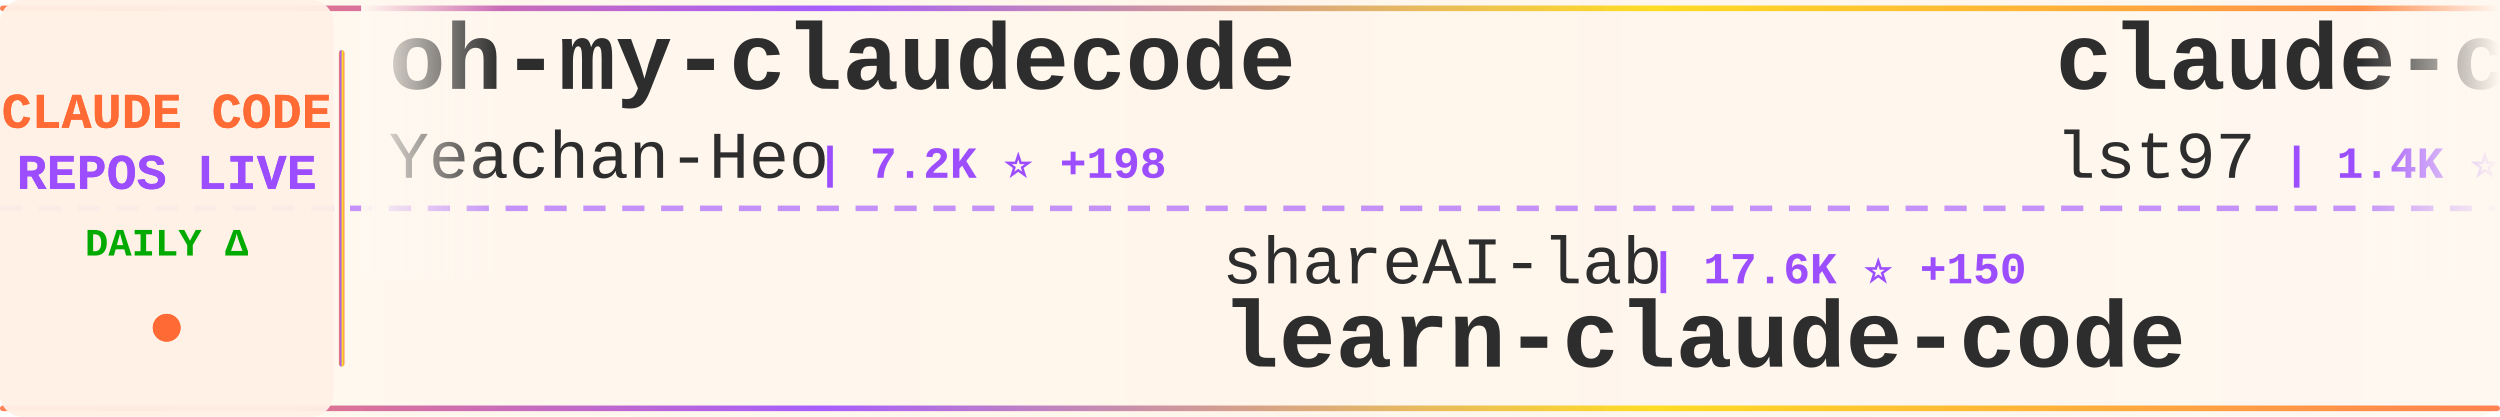
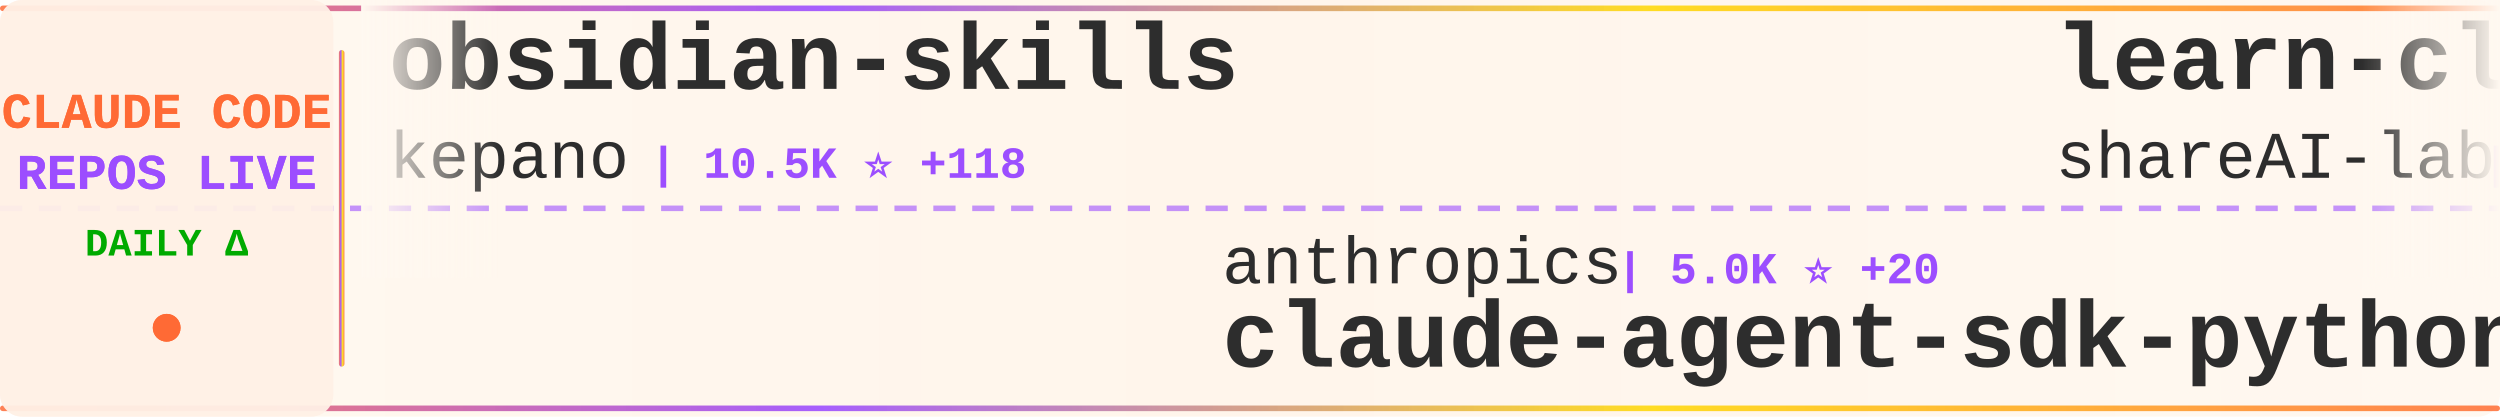
<svg xmlns="http://www.w3.org/2000/svg" width="900" height="150">
  <defs>
    <linearGradient id="tickerBg" x1="0%" y1="0%" x2="100%" y2="0%">
      <stop offset="0%" style="stop-color:#fff8f0;stop-opacity:0.98" />
      <stop offset="50%" style="stop-color:#fff5eb;stop-opacity:1" />
      <stop offset="100%" style="stop-color:#fff8f0;stop-opacity:0.98" />
    </linearGradient>
    <linearGradient id="borderGrad" x1="0%" y1="0%" x2="100%" y2="0%">
      <stop offset="0%" style="stop-color:#FF6B35;stop-opacity:0.85">
        <animate attributeName="stop-opacity" values="0.85;1;0.85" dur="2s" repeatCount="indefinite" />
      </stop>
      <stop offset="33%" style="stop-color:#9C4EFF;stop-opacity:0.9">
        <animate attributeName="stop-opacity" values="0.9;1;0.9" dur="2.2s" repeatCount="indefinite" />
      </stop>
      <stop offset="66%" style="stop-color:#FFD700;stop-opacity:0.85">
        <animate attributeName="stop-opacity" values="0.85;1;0.85" dur="1.8s" repeatCount="indefinite" />
      </stop>
      <stop offset="100%" style="stop-color:#FF6B35;stop-opacity:0.85">
        <animate attributeName="stop-opacity" values="0.85;1;0.85" dur="2s" repeatCount="indefinite" />
      </stop>
    </linearGradient>
    <filter id="textGlow">
      <feGaussianBlur stdDeviation="0.15" result="coloredBlur" />
      <feMerge>
        <feMergeNode in="coloredBlur" />
        <feMergeNode in="SourceGraphic" />
      </feMerge>
    </filter>
    <filter id="metricGlow">
      <feGaussianBlur stdDeviation="0.2" result="coloredBlur" />
      <feMerge>
        <feMergeNode in="coloredBlur" />
        <feMergeNode in="SourceGraphic" />
      </feMerge>
    </filter>
    <linearGradient id="leftFade" x1="0%" y1="0%" x2="100%" y2="0%">
      <stop offset="0%" style="stop-color:#fff8f0;stop-opacity:1" />
      <stop offset="100%" style="stop-color:#fff8f0;stop-opacity:0" />
    </linearGradient>
    <linearGradient id="rightFade" x1="0%" y1="0%" x2="100%" y2="0%">
      <stop offset="0%" style="stop-color:#fff8f0;stop-opacity:0" />
      <stop offset="100%" style="stop-color:#fff8f0;stop-opacity:1" />
    </linearGradient>
  </defs>
  <rect width="900" height="150" fill="url(#tickerBg)" rx="8" />
  <rect x="0" y="2" width="900" height="2" fill="url(#borderGrad)" rx="1" />
  <rect x="0" y="146" width="900" height="2" fill="url(#borderGrad)" rx="1" />
  <line x1="0" y1="75" x2="900" y2="75" stroke="#9C4EFF" stroke-width="2" stroke-dasharray="8 6" opacity="0.6" />
  <rect x="0" y="0" width="120" height="150" fill="#fff0e6" opacity="0.95" rx="8" />
  <text x="60" y="46" font-family="'Courier New', monospace" font-size="18" font-weight="bold" fill="#FF6B35" text-anchor="middle" filter="url(#textGlow)">
    CLAUDE CODE
  </text>
  <text x="60" y="68" font-family="'Courier New', monospace" font-size="18" font-weight="bold" fill="#9C4EFF" text-anchor="middle" filter="url(#textGlow)">
    REPOS LIVE
  </text>
  <text x="60" y="92" font-family="'Courier New', monospace" font-size="14" font-weight="bold" fill="#00aa00" text-anchor="middle">
    DAILY Δ
  </text>
  <circle cx="60" cy="118" r="5" fill="#FF6B35" filter="url(#metricGlow)">
    <animate attributeName="r" values="4;6;4" dur="1.5s" repeatCount="indefinite" />
    <animate attributeName="opacity" values="0.6;1;0.6" dur="1.5s" repeatCount="indefinite" />
  </circle>
  <rect x="122" y="18" width="2" height="114" fill="url(#borderGrad)" rx="1" />
  <clipPath id="tickerClip">
    <rect x="130" y="0" width="770" height="150" />
  </clipPath>
  <g clip-path="url(#tickerClip)">
    <g id="tickerItems">
      <animateTransform attributeName="transform" attributeType="XML" type="translate" from="0 0" to="-3000 0" dur="54s" repeatCount="indefinite" />
      <g transform="translate(0, 0)">
-         <text x="140" y="32" font-family="'Courier New', monospace" font-size="34" font-weight="bold" fill="#2d2d2d">oh-my-claudecode</text>
-         <text x="140" y="64" font-family="'Courier New', monospace" font-size="24" font-weight="normal" fill="#2d2d2d" opacity="1.0">Yeachan-Heo</text>
-         <text x="294" y="64" font-family="'Courier New', monospace" font-size="16" font-weight="bold" fill="#9C4EFF"> | 7.2K ⭐ +198</text>
+         <text x="140" y="32" font-family="'Courier New', monospace" font-size="34" font-weight="bold" fill="#2d2d2d">obsidian-skills</text>
+         <text x="140" y="64" font-family="'Courier New', monospace" font-size="24" font-weight="normal" fill="#2d2d2d" opacity="1.0">kepano</text>
+         <text x="234" y="64" font-family="'Courier New', monospace" font-size="16" font-weight="bold" fill="#9C4EFF"> | 10.5K ⭐ +118</text>
      </g>
      <g transform="translate(300, 0)">
-         <text x="140" y="102" font-family="'Courier New', monospace" font-size="24" font-weight="normal" fill="#2d2d2d" opacity="1.0">shareAI-lab</text>
-         <text x="294" y="102" font-family="'Courier New', monospace" font-size="16" font-weight="bold" fill="#9C4EFF"> | 17.6K ⭐ +150</text>
-         <text x="140" y="132" font-family="'Courier New', monospace" font-size="34" font-weight="bold" fill="#2d2d2d">learn-claude-code</text>
+         <text x="140" y="102" font-family="'Courier New', monospace" font-size="24" font-weight="normal" fill="#2d2d2d" opacity="1.0">anthropics</text>
+         <text x="282" y="102" font-family="'Courier New', monospace" font-size="16" font-weight="bold" fill="#9C4EFF"> | 5.0K ⭐ +20</text>
+         <text x="140" y="132" font-family="'Courier New', monospace" font-size="34" font-weight="bold" fill="#2d2d2d">claude-agent-sdk-python</text>
      </g>
      <g transform="translate(600, 0)">
-         <text x="140" y="32" font-family="'Courier New', monospace" font-size="34" font-weight="bold" fill="#2d2d2d">claude-code-sub-agents</text>
-         <text x="140" y="64" font-family="'Courier New', monospace" font-size="24" font-weight="normal" fill="#2d2d2d" opacity="1.0">lst97</text>
-         <text x="222" y="64" font-family="'Courier New', monospace" font-size="16" font-weight="bold" fill="#9C4EFF"> | 1.4K ⭐ +1</text>
+         <text x="140" y="32" font-family="'Courier New', monospace" font-size="34" font-weight="bold" fill="#2d2d2d">learn-claude-code</text>
+         <text x="140" y="64" font-family="'Courier New', monospace" font-size="24" font-weight="normal" fill="#2d2d2d" opacity="1.0">shareAI-lab</text>
+         <text x="294" y="64" font-family="'Courier New', monospace" font-size="16" font-weight="bold" fill="#9C4EFF"> | 17.6K ⭐ +180</text>
      </g>
      <g transform="translate(900, 0)">
-         <text x="140" y="102" font-family="'Courier New', monospace" font-size="24" font-weight="normal" fill="#2d2d2d" opacity="1.0">BloopAI</text>
-         <text x="246" y="102" font-family="'Courier New', monospace" font-size="16" font-weight="bold" fill="#9C4EFF"> | 21.7K ⭐ +72</text>
-         <text x="140" y="132" font-family="'Courier New', monospace" font-size="34" font-weight="bold" fill="#2d2d2d">vibe-kanban</text>
+         <text x="140" y="102" font-family="'Courier New', monospace" font-size="24" font-weight="normal" fill="#2d2d2d" opacity="1.0">pedrohcgs</text>
+         <text x="270" y="102" font-family="'Courier New', monospace" font-size="16" font-weight="bold" fill="#9C4EFF"> | 410 ⭐ +29</text>
+         <text x="140" y="132" font-family="'Courier New', monospace" font-size="34" font-weight="bold" fill="#2d2d2d">claude-code-my-workflow</text>
      </g>
      <g transform="translate(1200, 0)">
-         <text x="140" y="32" font-family="'Courier New', monospace" font-size="34" font-weight="bold" fill="#2d2d2d">agents</text>
-         <text x="140" y="64" font-family="'Courier New', monospace" font-size="24" font-weight="normal" fill="#2d2d2d" opacity="1.0">wshobson</text>
-         <text x="258" y="64" font-family="'Courier New', monospace" font-size="16" font-weight="bold" fill="#9C4EFF"> | 29.2K ⭐ +66</text>
+         <text x="140" y="32" font-family="'Courier New', monospace" font-size="34" font-weight="bold" fill="#2d2d2d">superpowers</text>
+         <text x="140" y="64" font-family="'Courier New', monospace" font-size="24" font-weight="normal" fill="#2d2d2d" opacity="1.0">obra</text>
+         <text x="210" y="64" font-family="'Courier New', monospace" font-size="16" font-weight="bold" fill="#9C4EFF"> | 59.9K ⭐ +1.2K</text>
      </g>
      <g transform="translate(1500, 0)">
-         <text x="140" y="102" font-family="'Courier New', monospace" font-size="24" font-weight="normal" fill="#2d2d2d" opacity="1.0">jeremylongshore</text>
-         <text x="342" y="102" font-family="'Courier New', monospace" font-size="16" font-weight="bold" fill="#9C4EFF"> | 1.4K ⭐ +10</text>
-         <text x="140" y="132" font-family="'Courier New', monospace" font-size="34" font-weight="bold" fill="#2d2d2d">claude-code-plugins-plus...</text>
+         <text x="140" y="102" font-family="'Courier New', monospace" font-size="24" font-weight="normal" fill="#2d2d2d" opacity="1.0">alirezarezvani</text>
+         <text x="330" y="102" font-family="'Courier New', monospace" font-size="16" font-weight="bold" fill="#9C4EFF"> | 1.9K ⭐ +12</text>
+         <text x="140" y="132" font-family="'Courier New', monospace" font-size="34" font-weight="bold" fill="#2d2d2d">claude-skills</text>
      </g>
      <g transform="translate(1800, 0)">
-         <text x="140" y="32" font-family="'Courier New', monospace" font-size="34" font-weight="bold" fill="#2d2d2d">claude-plugins-official</text>
-         <text x="140" y="64" font-family="'Courier New', monospace" font-size="24" font-weight="normal" fill="#2d2d2d" opacity="1.0">anthropics</text>
-         <text x="282" y="64" font-family="'Courier New', monospace" font-size="16" font-weight="bold" fill="#9C4EFF"> | 8.2K ⭐ +84</text>
+         <text x="140" y="32" font-family="'Courier New', monospace" font-size="34" font-weight="bold" fill="#2d2d2d">sc-claude-code-files</text>
+         <text x="140" y="64" font-family="'Courier New', monospace" font-size="24" font-weight="normal" fill="#2d2d2d" opacity="1.0">https-deeplearning-ai</text>
+         <text x="414" y="64" font-family="'Courier New', monospace" font-size="16" font-weight="bold" fill="#9C4EFF"> | 422 ⭐ +1</text>
      </g>
      <g transform="translate(2100, 0)">
+         <text x="140" y="102" font-family="'Courier New', monospace" font-size="24" font-weight="normal" fill="#2d2d2d" opacity="1.0">greggh</text>
+         <text x="234" y="102" font-family="'Courier New', monospace" font-size="16" font-weight="bold" fill="#9C4EFF"> | 1.8K ⭐ +4</text>
+         <text x="140" y="132" font-family="'Courier New', monospace" font-size="34" font-weight="bold" fill="#2d2d2d">claude-code.nvim</text>
+       </g>
+       <g transform="translate(2400, 0)">
+         <text x="140" y="32" font-family="'Courier New', monospace" font-size="34" font-weight="bold" fill="#2d2d2d">claude-code-mcp</text>
+         <text x="140" y="64" font-family="'Courier New', monospace" font-size="24" font-weight="normal" fill="#2d2d2d" opacity="1.0">steipete</text>
+         <text x="258" y="64" font-family="'Courier New', monospace" font-size="16" font-weight="bold" fill="#9C4EFF"> | 1.1K ⭐ +3</text>
+       </g>
+       <g transform="translate(2700, 0)">
+         <text x="140" y="102" font-family="'Courier New', monospace" font-size="24" font-weight="normal" fill="#2d2d2d" opacity="1.0">disler</text>
+         <text x="234" y="102" font-family="'Courier New', monospace" font-size="16" font-weight="bold" fill="#9C4EFF"> | 1.2K ⭐ +6</text>
+         <text x="140" y="132" font-family="'Courier New', monospace" font-size="34" font-weight="bold" fill="#2d2d2d">claude-code-hooks-multi-...</text>
+       </g>
+       <g transform="translate(3000, 0)">
+         <text x="140" y="32" font-family="'Courier New', monospace" font-size="34" font-weight="bold" fill="#2d2d2d">obsidian-skills</text>
+         <text x="140" y="64" font-family="'Courier New', monospace" font-size="24" font-weight="normal" fill="#2d2d2d" opacity="1.0">kepano</text>
+         <text x="234" y="64" font-family="'Courier New', monospace" font-size="16" font-weight="bold" fill="#9C4EFF"> | 10.5K ⭐ +118</text>
+       </g>
+       <g transform="translate(3300, 0)">
        <text x="140" y="102" font-family="'Courier New', monospace" font-size="24" font-weight="normal" fill="#2d2d2d" opacity="1.0">anthropics</text>
-         <text x="282" y="102" font-family="'Courier New', monospace" font-size="16" font-weight="bold" fill="#9C4EFF"> | 4.9K ⭐ +10</text>
+         <text x="282" y="102" font-family="'Courier New', monospace" font-size="16" font-weight="bold" fill="#9C4EFF"> | 5.0K ⭐ +20</text>
        <text x="140" y="132" font-family="'Courier New', monospace" font-size="34" font-weight="bold" fill="#2d2d2d">claude-agent-sdk-python</text>
      </g>
-       <g transform="translate(2400, 0)">
-         <text x="140" y="32" font-family="'Courier New', monospace" font-size="34" font-weight="bold" fill="#2d2d2d">claude-code-cheat-sheet</text>
-         <text x="140" y="64" font-family="'Courier New', monospace" font-size="24" font-weight="normal" fill="#2d2d2d" opacity="1.0">Njengah</text>
-         <text x="246" y="64" font-family="'Courier New', monospace" font-size="16" font-weight="bold" fill="#9C4EFF"> | 1.4K ⭐ +2</text>
-       </g>
-       <g transform="translate(2700, 0)">
-         <text x="140" y="102" font-family="'Courier New', monospace" font-size="24" font-weight="normal" fill="#2d2d2d" opacity="1.0">fuergaosi233</text>
-         <text x="306" y="102" font-family="'Courier New', monospace" font-size="16" font-weight="bold" fill="#9C4EFF"> | 2.1K ⭐ +2</text>
-         <text x="140" y="132" font-family="'Courier New', monospace" font-size="34" font-weight="bold" fill="#2d2d2d">claude-code-proxy</text>
-       </g>
-       <g transform="translate(3000, 0)">
-         <text x="140" y="32" font-family="'Courier New', monospace" font-size="34" font-weight="bold" fill="#2d2d2d">oh-my-claudecode</text>
-         <text x="140" y="64" font-family="'Courier New', monospace" font-size="24" font-weight="normal" fill="#2d2d2d" opacity="1.0">Yeachan-Heo</text>
-         <text x="294" y="64" font-family="'Courier New', monospace" font-size="16" font-weight="bold" fill="#9C4EFF"> | 7.2K ⭐ +198</text>
-       </g>
-       <g transform="translate(3300, 0)">
-         <text x="140" y="102" font-family="'Courier New', monospace" font-size="24" font-weight="normal" fill="#2d2d2d" opacity="1.0">shareAI-lab</text>
-         <text x="294" y="102" font-family="'Courier New', monospace" font-size="16" font-weight="bold" fill="#9C4EFF"> | 17.6K ⭐ +150</text>
-         <text x="140" y="132" font-family="'Courier New', monospace" font-size="34" font-weight="bold" fill="#2d2d2d">learn-claude-code</text>
-       </g>
      <g transform="translate(3600, 0)">
-         <text x="140" y="32" font-family="'Courier New', monospace" font-size="34" font-weight="bold" fill="#2d2d2d">claude-code-sub-agents</text>
-         <text x="140" y="64" font-family="'Courier New', monospace" font-size="24" font-weight="normal" fill="#2d2d2d" opacity="1.0">lst97</text>
-         <text x="222" y="64" font-family="'Courier New', monospace" font-size="16" font-weight="bold" fill="#9C4EFF"> | 1.4K ⭐ +1</text>
+         <text x="140" y="32" font-family="'Courier New', monospace" font-size="34" font-weight="bold" fill="#2d2d2d">learn-claude-code</text>
+         <text x="140" y="64" font-family="'Courier New', monospace" font-size="24" font-weight="normal" fill="#2d2d2d" opacity="1.0">shareAI-lab</text>
+         <text x="294" y="64" font-family="'Courier New', monospace" font-size="16" font-weight="bold" fill="#9C4EFF"> | 17.6K ⭐ +180</text>
      </g>
      <g transform="translate(3900, 0)">
-         <text x="140" y="102" font-family="'Courier New', monospace" font-size="24" font-weight="normal" fill="#2d2d2d" opacity="1.0">BloopAI</text>
-         <text x="246" y="102" font-family="'Courier New', monospace" font-size="16" font-weight="bold" fill="#9C4EFF"> | 21.7K ⭐ +72</text>
-         <text x="140" y="132" font-family="'Courier New', monospace" font-size="34" font-weight="bold" fill="#2d2d2d">vibe-kanban</text>
+         <text x="140" y="102" font-family="'Courier New', monospace" font-size="24" font-weight="normal" fill="#2d2d2d" opacity="1.0">pedrohcgs</text>
+         <text x="270" y="102" font-family="'Courier New', monospace" font-size="16" font-weight="bold" fill="#9C4EFF"> | 410 ⭐ +29</text>
+         <text x="140" y="132" font-family="'Courier New', monospace" font-size="34" font-weight="bold" fill="#2d2d2d">claude-code-my-workflow</text>
      </g>
    </g>
  </g>
  <rect x="130" y="0" width="50" height="100" fill="url(#leftFade)" />
  <rect x="850" y="0" width="50" height="100" fill="url(#rightFade)" />
</svg>
